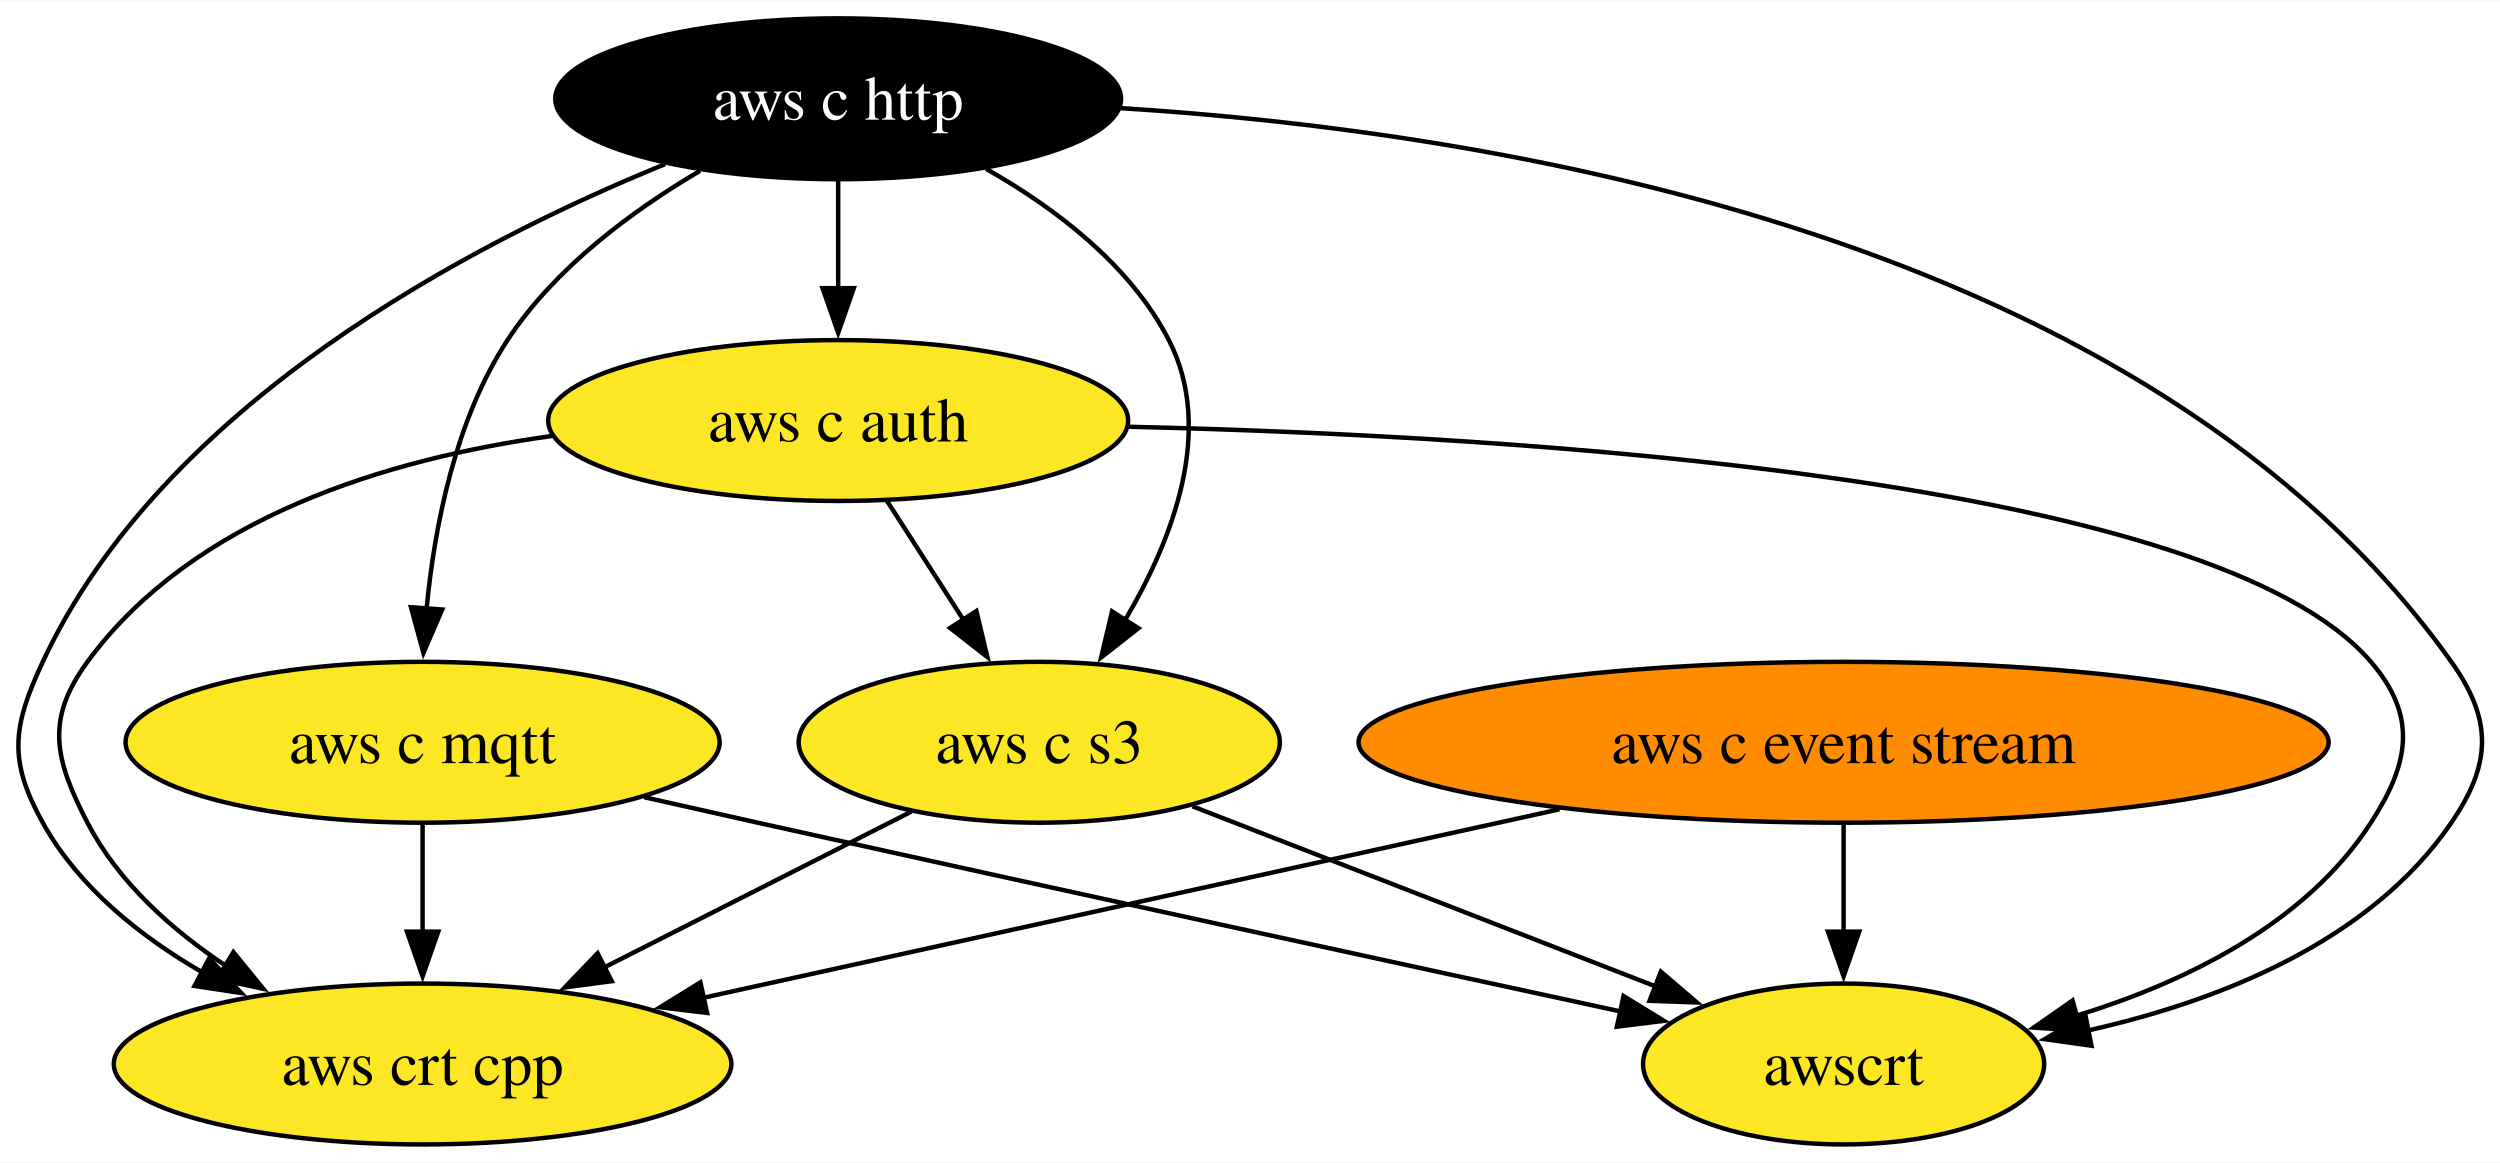
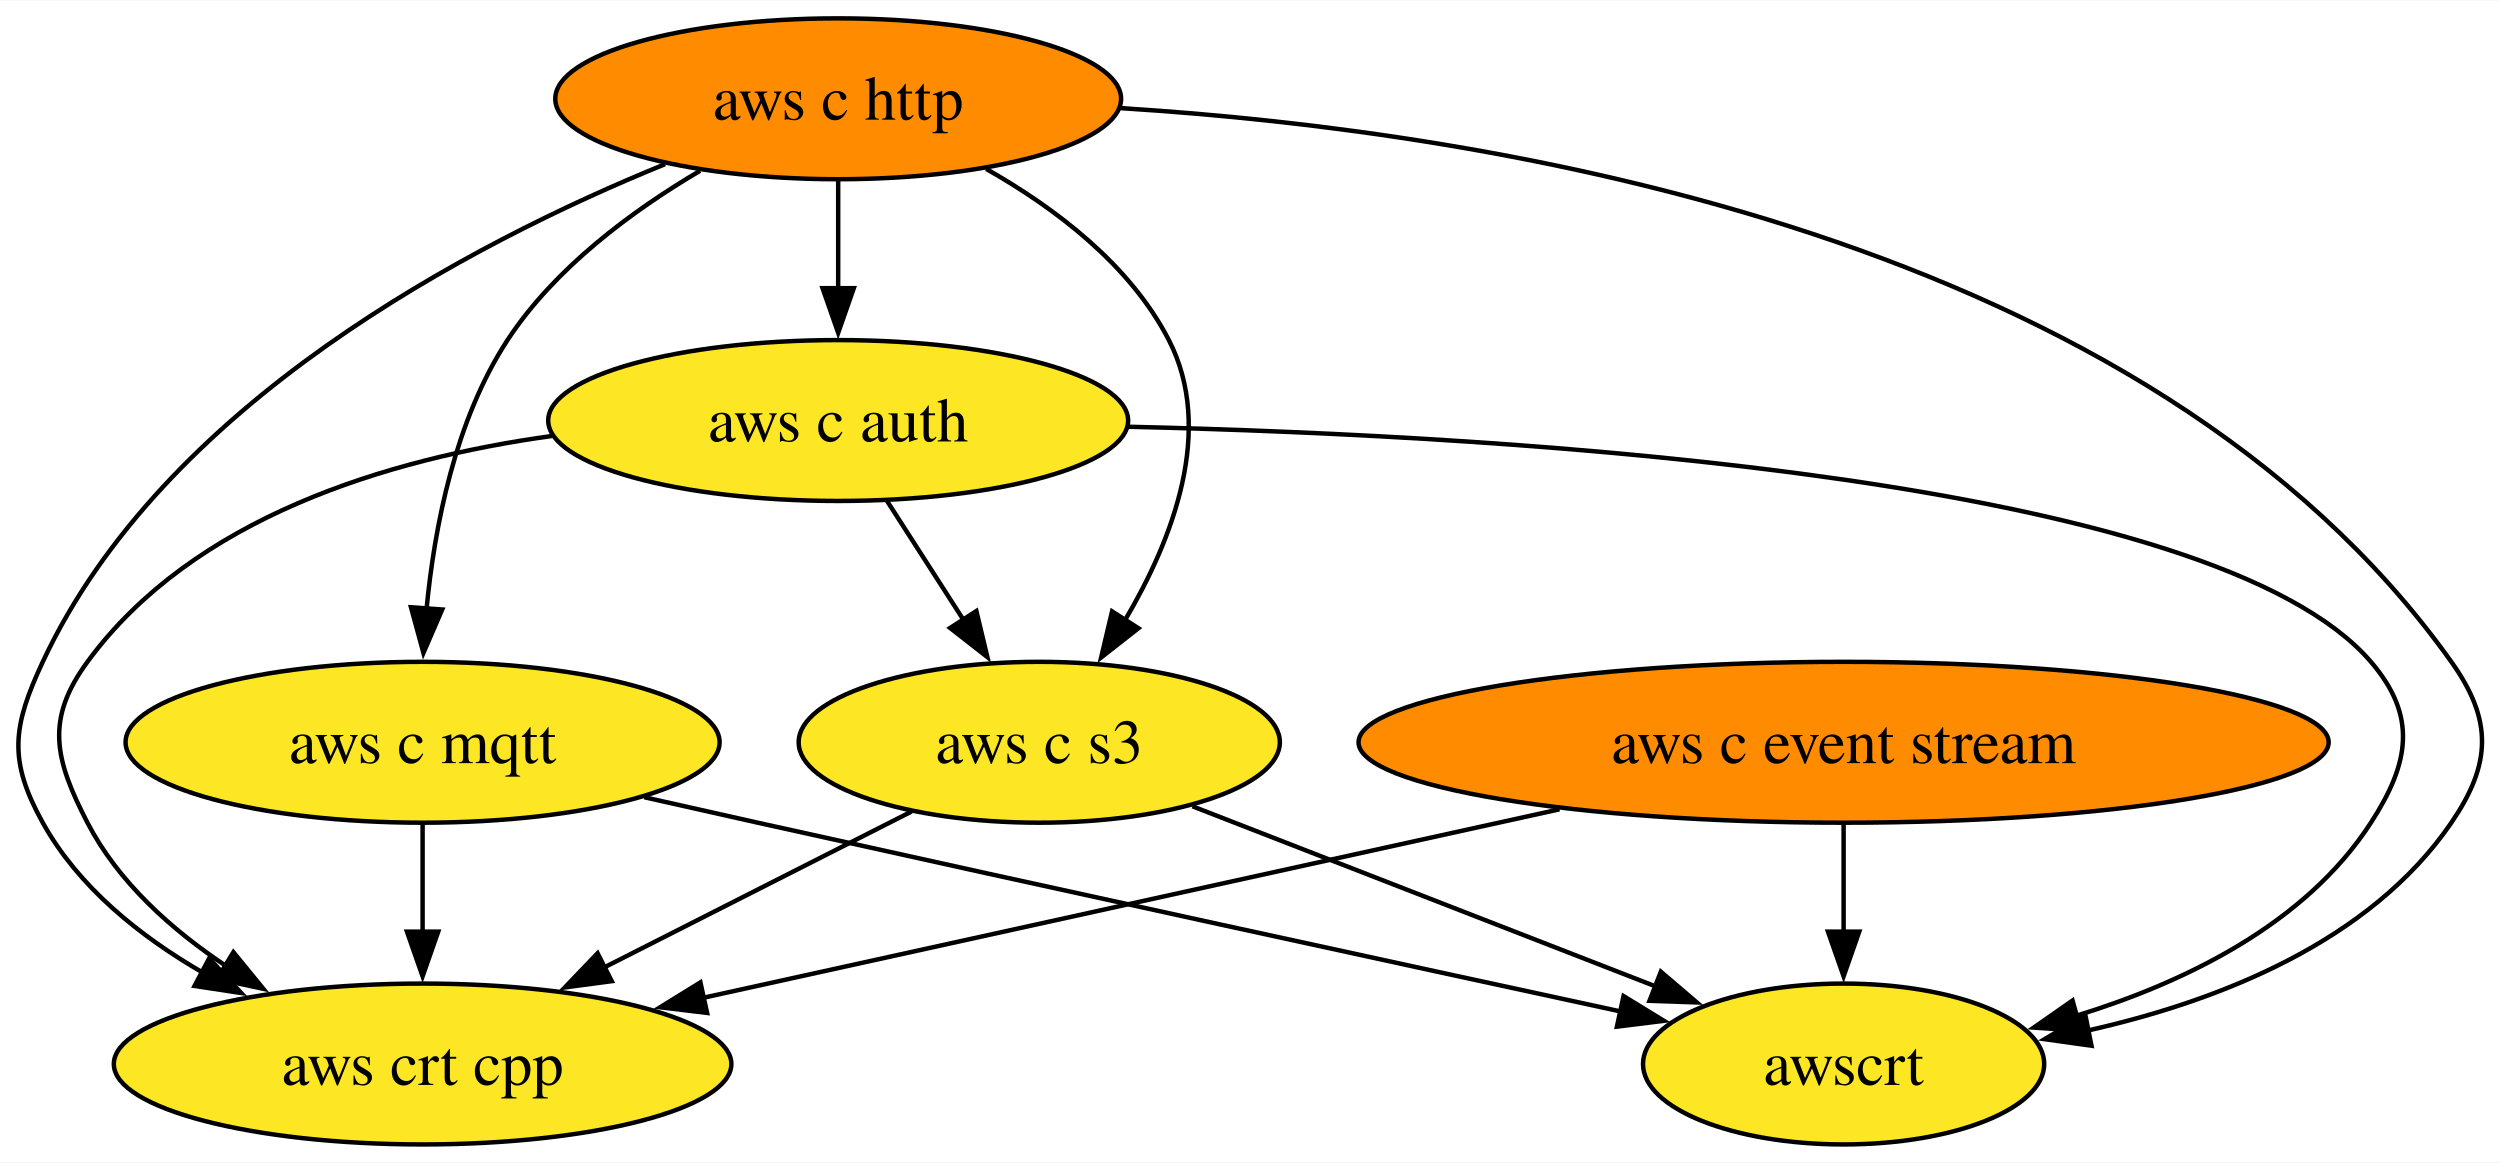
<svg xmlns="http://www.w3.org/2000/svg" xmlns:xlink="http://www.w3.org/1999/xlink" width="559pt" height="260pt" viewBox="0.00 0.00 559.46 260.00">
  <g id="graph0" class="graph" transform="scale(1 1) rotate(0) translate(4 256)">
    <polygon fill="white" stroke="none" points="-4,4 -4,-256 555.46,-256 555.46,4 -4,4" />
    <g id="node1" class="node">
      <g id="a_node1">
        <a xlink:href="https://github.com/conda-forge/aws-c-event-stream-feedstock" xlink:title="aws c event stream">
          <ellipse fill="#ff8c00" stroke="black" cx="408.57" cy="-90" rx="108.55" ry="18" />
          <text text-anchor="middle" x="408.57" y="-85.33" font-family="Times,serif" font-size="14.00">aws c event stream</text>
        </a>
      </g>
    </g>
    <g id="node5" class="node">
      <g id="a_node5">
        <a xlink:href="https://github.com/conda-forge/aws-crt-cpp-feedstock" xlink:title="aws crt cpp">
          <ellipse fill="#fde725" stroke="black" cx="90.57" cy="-18" rx="69.1" ry="18" />
          <text text-anchor="middle" x="90.57" y="-13.32" font-family="Times,serif" font-size="14.00">aws crt cpp</text>
        </a>
      </g>
    </g>
    <g id="edge1" class="edge">
      <path fill="none" stroke="black" d="M344.99,-75C289.28,-62.74 208.79,-45.02 153.33,-32.81" />
      <polygon fill="black" stroke="black" points="154.24,-29.43 143.72,-30.7 152.74,-36.27 154.24,-29.43" />
    </g>
    <g id="node7" class="node">
      <g id="a_node7">
        <a xlink:href="https://github.com/conda-forge/awscrt-feedstock" xlink:title="awscrt">
          <ellipse fill="#fde725" stroke="black" cx="408.57" cy="-18" rx="44.89" ry="18" />
          <text text-anchor="middle" x="408.57" y="-13.32" font-family="Times,serif" font-size="14.00">awscrt</text>
        </a>
      </g>
    </g>
    <g id="edge2" class="edge">
      <path fill="none" stroke="black" d="M408.57,-71.7C408.57,-64.41 408.57,-55.73 408.57,-47.54" />
      <polygon fill="black" stroke="black" points="412.07,-47.62 408.57,-37.62 405.07,-47.62 412.07,-47.62" />
    </g>
    <g id="node2" class="node">
      <g id="a_node2">
        <a xlink:href="https://github.com/conda-forge/aws-c-http-feedstock" xlink:title="aws c http">
-           <ellipse fill="#000000" stroke="black" cx="183.57" cy="-234" rx="63.31" ry="18" />
-           <text text-anchor="middle" x="183.57" y="-229.32" font-family="Times,serif" font-size="14.00" fill="white">aws c http</text>
+           <ellipse fill="#ff8c00" stroke="black" cx="183.57" cy="-234" rx="63.31" ry="18" />
+           <text text-anchor="middle" x="183.57" y="-229.32" font-family="Times,serif" font-size="14.00">aws c http</text>
        </a>
      </g>
    </g>
    <g id="node3" class="node">
      <g id="a_node3">
        <a xlink:href="https://github.com/conda-forge/aws-c-mqtt-feedstock" xlink:title="aws c mqtt">
          <ellipse fill="#fde725" stroke="black" cx="90.57" cy="-90" rx="66.47" ry="18" />
          <text text-anchor="middle" x="90.57" y="-85.33" font-family="Times,serif" font-size="14.00">aws c mqtt</text>
        </a>
      </g>
    </g>
    <g id="edge4" class="edge">
      <path fill="none" stroke="black" d="M152.66,-217.89C137.44,-208.92 120.14,-196.13 109.57,-180 97.86,-162.11 93.22,-138.26 91.45,-119.75" />
      <polygon fill="black" stroke="black" points="94.96,-119.71 90.76,-109.99 87.97,-120.21 94.96,-119.71" />
    </g>
    <g id="node4" class="node">
      <g id="a_node4">
        <a xlink:href="https://github.com/conda-forge/aws-c-auth-feedstock" xlink:title="aws c auth">
          <ellipse fill="#fde725" stroke="black" cx="183.57" cy="-162" rx="64.89" ry="18" />
          <text text-anchor="middle" x="183.57" y="-157.32" font-family="Times,serif" font-size="14.00">aws c auth</text>
        </a>
      </g>
    </g>
    <g id="edge3" class="edge">
      <path fill="none" stroke="black" d="M183.57,-215.7C183.57,-208.41 183.57,-199.73 183.57,-191.54" />
      <polygon fill="black" stroke="black" points="187.07,-191.62 183.57,-181.62 180.07,-191.62 187.07,-191.62" />
    </g>
    <g id="edge6" class="edge">
      <path fill="none" stroke="black" d="M144.84,-219.38C101.09,-201.56 32.5,-165.65 5.57,-108 -1.2,-93.5 -2.19,-85.99 5.57,-72 13.6,-57.54 27.38,-46.52 41.54,-38.36" />
      <polygon fill="black" stroke="black" points="42.81,-41.66 50,-33.88 39.53,-35.47 42.81,-41.66" />
    </g>
    <g id="node6" class="node">
      <g id="a_node6">
        <a xlink:href="https://github.com/conda-forge/aws-c-s3-feedstock" xlink:title="aws c s3">
          <ellipse fill="#fde725" stroke="black" cx="228.57" cy="-90" rx="53.84" ry="18" />
          <text text-anchor="middle" x="228.57" y="-85.33" font-family="Times,serif" font-size="14.00">aws c s3</text>
        </a>
      </g>
    </g>
    <g id="edge5" class="edge">
      <path fill="none" stroke="black" d="M216.7,-218.3C232.11,-209.57 248.91,-196.87 257.57,-180 267.87,-159.97 258.52,-135.55 247.78,-117.36" />
      <polygon fill="black" stroke="black" points="250.76,-115.52 242.42,-108.98 244.86,-119.29 250.76,-115.52" />
    </g>
    <g id="edge7" class="edge">
      <path fill="none" stroke="black" d="M246.75,-231.91C330.8,-226.65 476.68,-203.36 544.57,-108 553.85,-94.97 553.6,-85.21 544.57,-72 526.32,-45.29 492.44,-32.04 463.06,-25.46" />
      <polygon fill="black" stroke="black" points="464.04,-22.09 453.55,-23.56 462.67,-28.96 464.04,-22.09" />
    </g>
    <g id="edge8" class="edge">
      <path fill="none" stroke="black" d="M90.57,-71.7C90.57,-64.41 90.57,-55.73 90.57,-47.54" />
      <polygon fill="black" stroke="black" points="94.07,-47.62 90.57,-37.62 87.07,-47.62 94.07,-47.62" />
    </g>
    <g id="edge9" class="edge">
      <path fill="none" stroke="black" d="M140.18,-77.7C148.65,-75.78 157.36,-73.83 165.57,-72 232.44,-57.13 309.75,-40.34 358.88,-29.71" />
      <polygon fill="black" stroke="black" points="359.32,-33.2 368.35,-27.67 357.84,-26.36 359.32,-33.2" />
    </g>
    <g id="edge11" class="edge">
      <path fill="none" stroke="black" d="M119.47,-158.54C82.7,-153.43 39.26,-140.31 15.57,-108 6.11,-95.1 8.22,-86.21 15.57,-72 22.47,-58.69 34.42,-48 46.78,-39.81" />
      <polygon fill="black" stroke="black" points="48.23,-43.03 54.94,-34.82 44.58,-37.05 48.23,-43.03" />
    </g>
    <g id="edge10" class="edge">
      <path fill="none" stroke="black" d="M194.47,-144.05C199.61,-136.06 205.86,-126.33 211.6,-117.4" />
      <polygon fill="black" stroke="black" points="214.5,-119.37 216.96,-109.06 208.61,-115.58 214.5,-119.37" />
    </g>
    <g id="edge12" class="edge">
      <path fill="none" stroke="black" d="M248.47,-160.61C337.76,-158.54 491.47,-148.94 526.57,-108 536.99,-95.85 535.27,-85.43 526.57,-72 511.92,-49.35 485.04,-36.29 460.64,-28.8" />
      <polygon fill="black" stroke="black" points="461.68,-25.46 451.11,-26.15 459.8,-32.21 461.68,-25.46" />
    </g>
    <g id="edge13" class="edge">
      <path fill="none" stroke="black" d="M199.98,-74.5C180.08,-64.4 153.25,-50.79 131.15,-39.58" />
      <polygon fill="black" stroke="black" points="132.9,-36.54 122.4,-35.14 129.73,-42.79 132.9,-36.54" />
    </g>
    <g id="edge14" class="edge">
      <path fill="none" stroke="black" d="M262.85,-75.67C292.33,-64.21 334.94,-47.64 366.48,-35.37" />
      <polygon fill="black" stroke="black" points="367.67,-38.66 375.72,-31.78 365.13,-32.14 367.67,-38.66" />
    </g>
  </g>
</svg>
